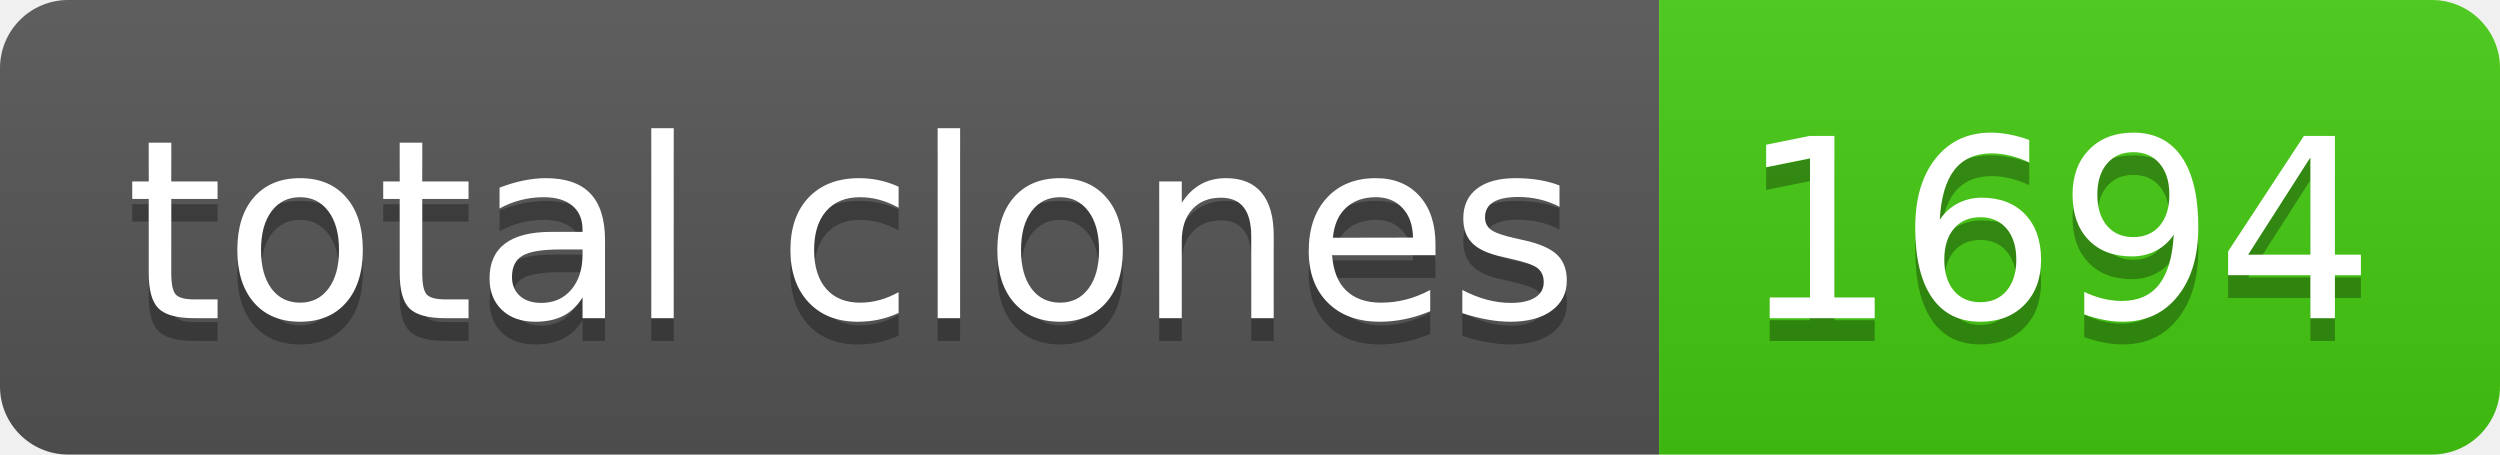
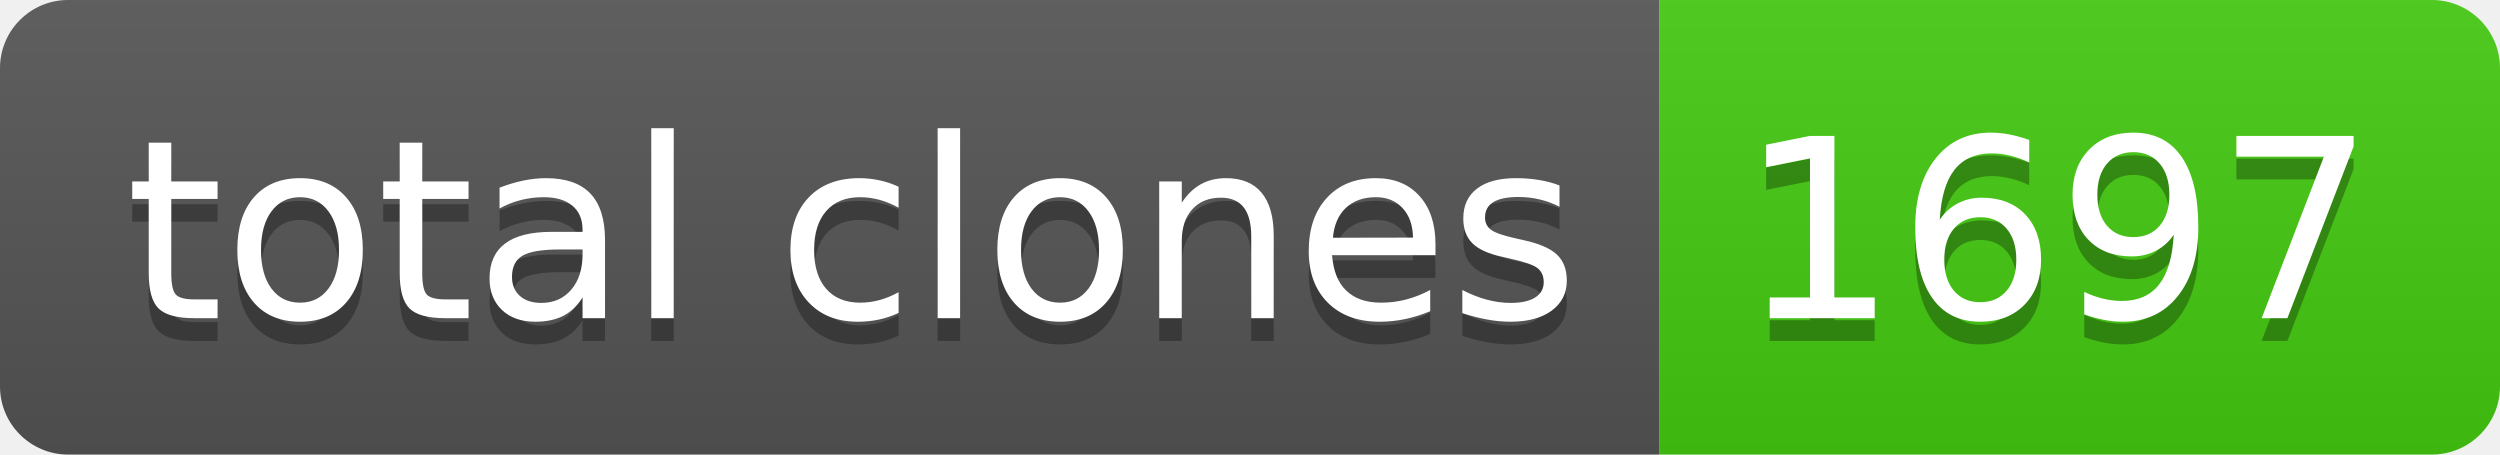
- <svg xmlns="http://www.w3.org/2000/svg" width="110" height="20" role="img" aria-label="total clones: 1694">
+ <svg xmlns="http://www.w3.org/2000/svg" width="110" height="20" role="img" aria-label="total clones: 1697">
  <linearGradient id="s" x2="0" y2="100%">
    <stop offset="0" stop-color="#bbb" stop-opacity=".1" />
    <stop offset="1" stop-opacity=".1" />
  </linearGradient>
  <clipPath id="r">
    <rect width="110" height="20" rx="3" fill="#fff" />
  </clipPath>
  <g clip-path="url(#r)">
    <rect width="73" height="20" fill="#555" />
    <rect x="73" width="37" height="20" fill="#4c1" />
    <rect width="110" height="20" fill="url(#s)" />
  </g>
  <g fill="#fff" text-anchor="middle" font-family="Verdana,Geneva,DejaVu Sans,sans-serif" text-rendering="geometricPrecision" font-size="110">
    <text aria-hidden="true" x="375" y="150" fill="#010101" fill-opacity=".3" transform="scale(.1)" textLength="630">total clones</text>
    <text x="375" y="140" transform="scale(.1)" fill="#fff" textLength="630">total clones</text>
-     <text aria-hidden="true" x="905" y="150" fill="#010101" fill-opacity=".3" transform="scale(.1)" textLength="270">1694</text>
-     <text x="905" y="140" transform="scale(.1)" fill="#fff" textLength="270">1694</text>
+     <text aria-hidden="true" x="905" y="150" fill="#010101" fill-opacity=".3" transform="scale(.1)" textLength="270">1697</text>
+     <text x="905" y="140" transform="scale(.1)" fill="#fff" textLength="270">1697</text>
  </g>
</svg>
